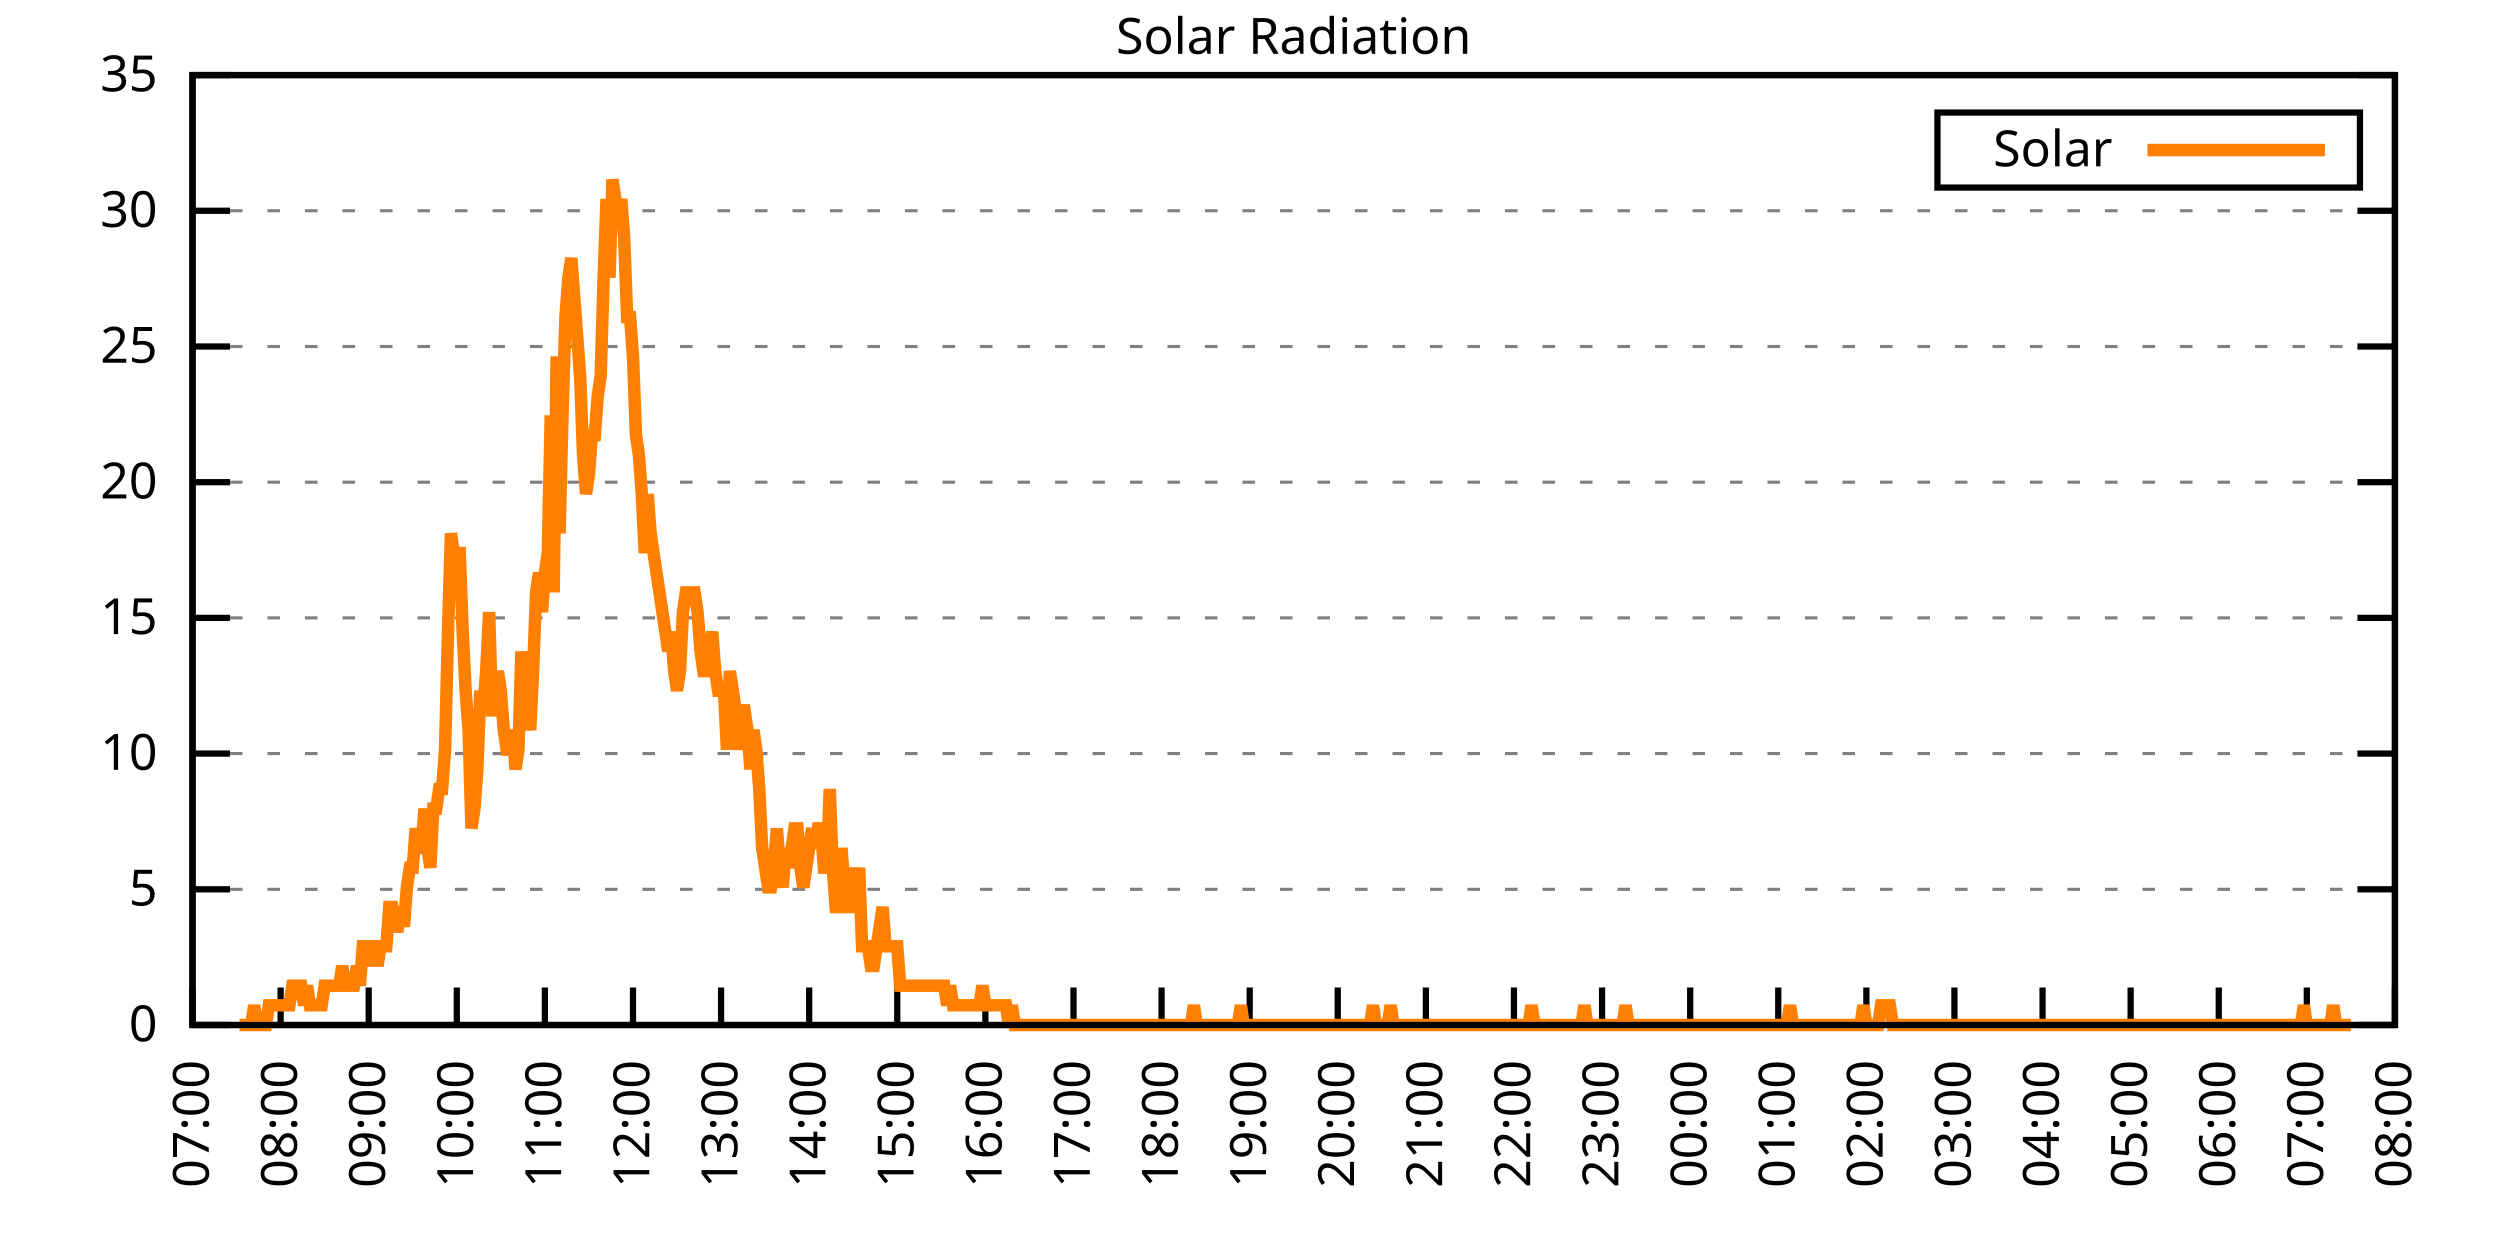
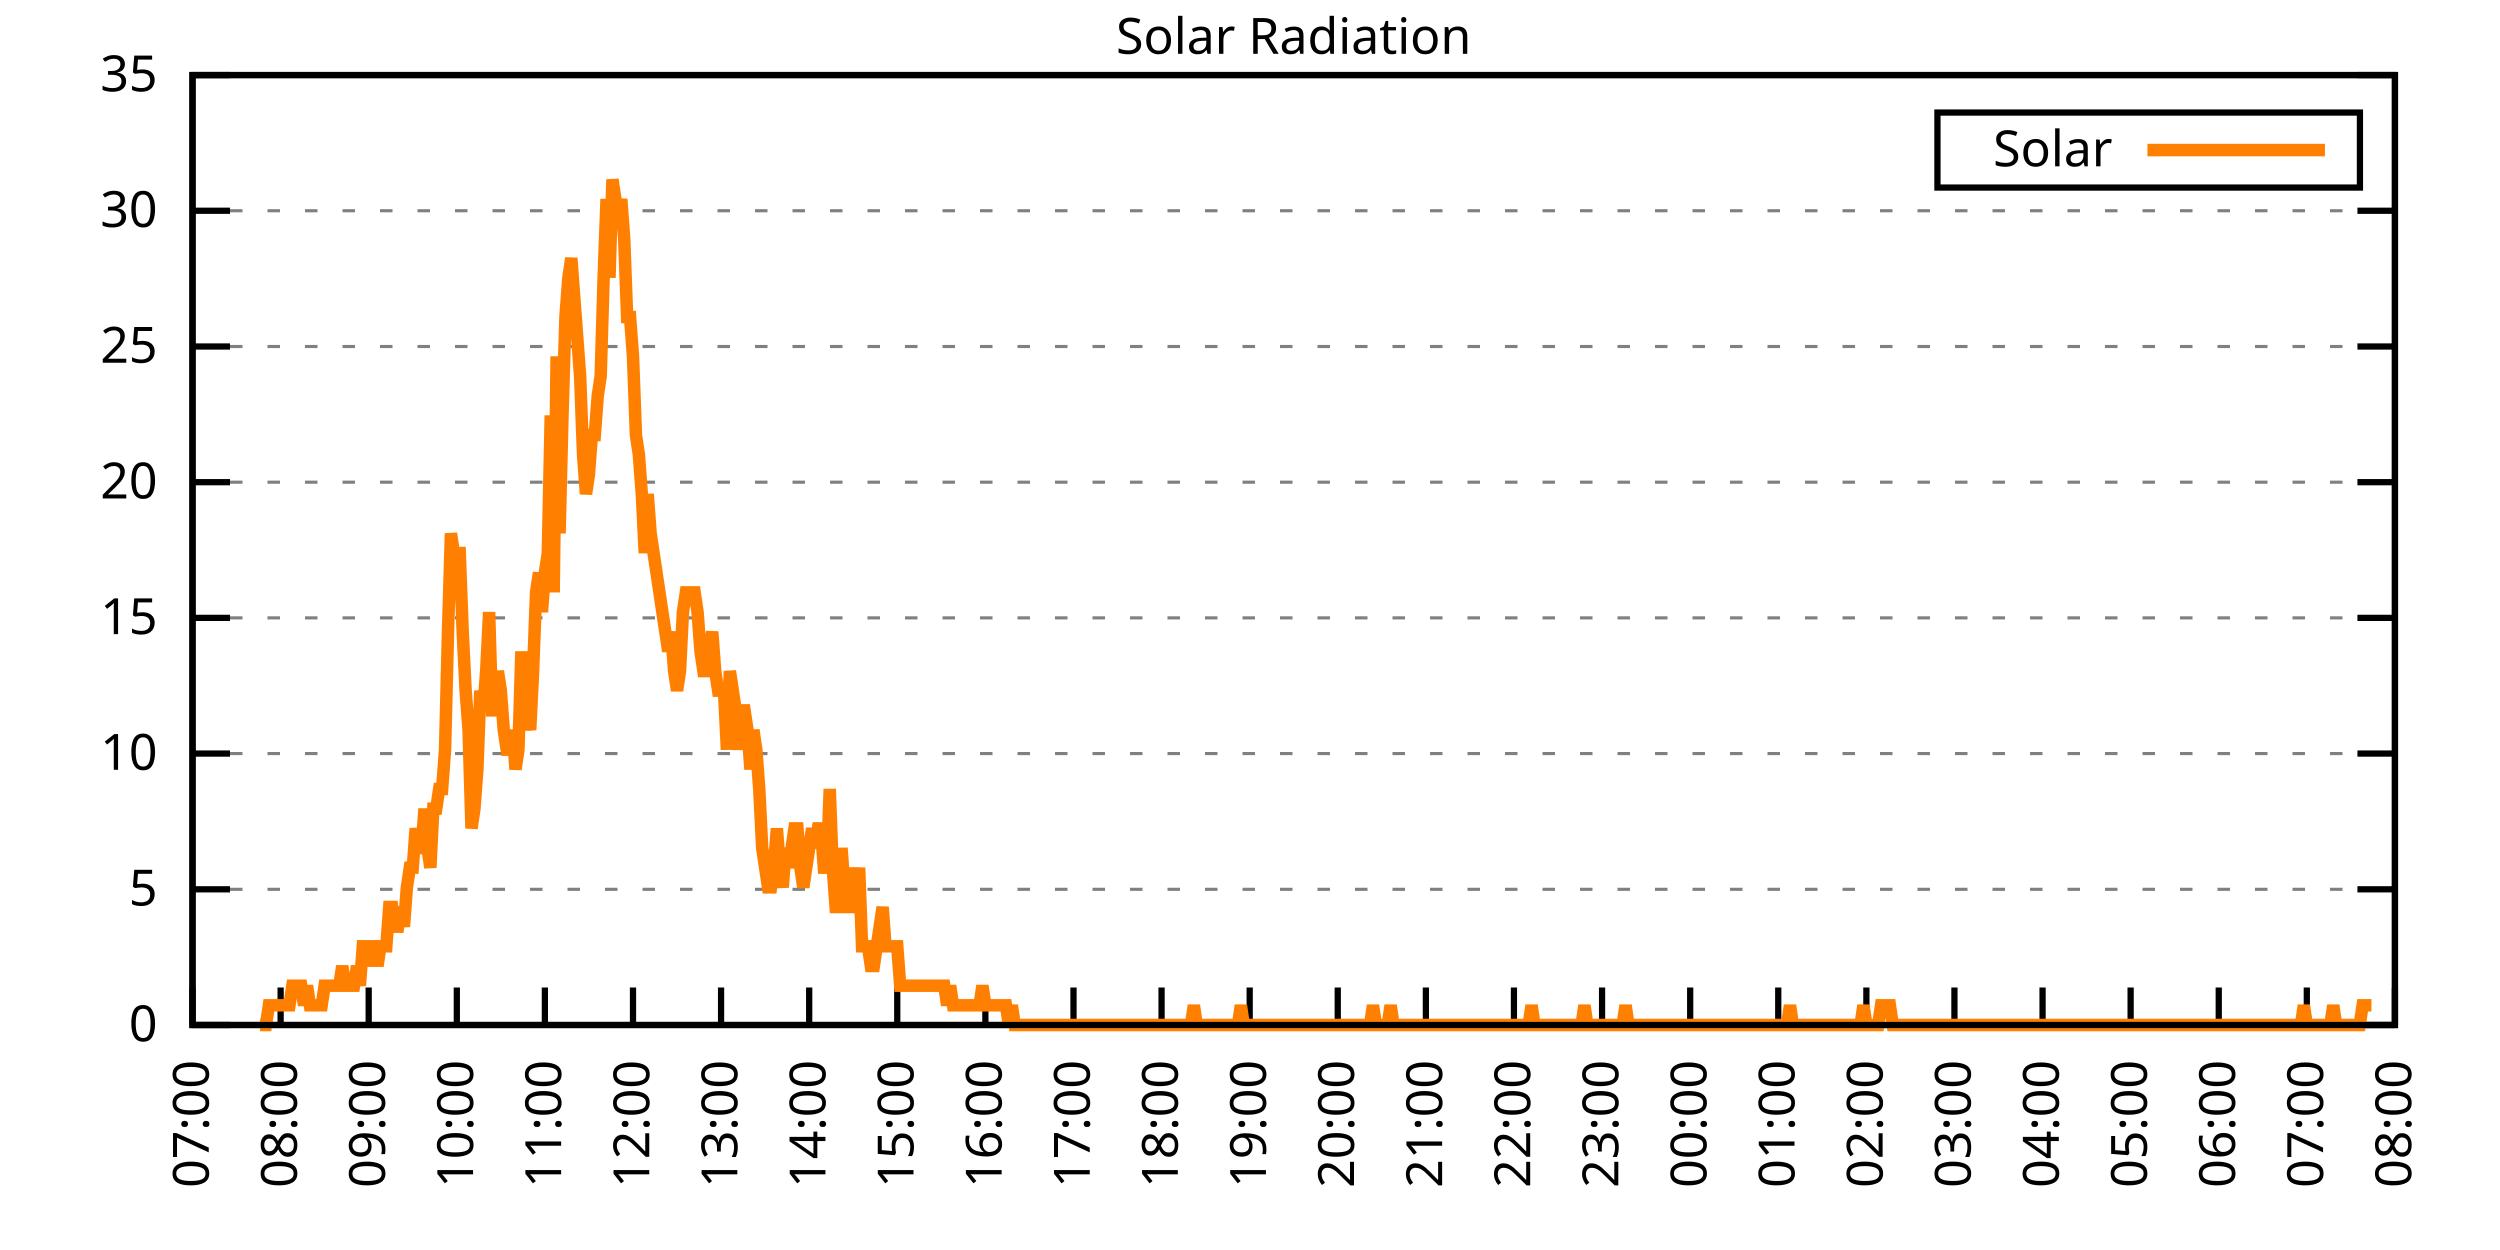
<svg xmlns="http://www.w3.org/2000/svg" xmlns:xlink="http://www.w3.org/1999/xlink" width="400" height="200" viewBox="0 0 400 200">
  <g id="gnuplot_canvas">
    <rect x="0" y="0" width="400" height="200" fill="none" />
    <defs>
      <circle id="gpDot" r="0.5" stroke-width="0.5" stroke="currentColor" />
      <path id="gpPt0" stroke-width="0.333" stroke="currentColor" d="M-1,0 h2 M0,-1 v2" />
      <path id="gpPt1" stroke-width="0.333" stroke="currentColor" d="M-1,-1 L1,1 M1,-1 L-1,1" />
      <path id="gpPt2" stroke-width="0.333" stroke="currentColor" d="M-1,0 L1,0 M0,-1 L0,1 M-1,-1 L1,1 M-1,1 L1,-1" />
      <rect id="gpPt3" stroke-width="0.333" stroke="currentColor" x="-1" y="-1" width="2" height="2" />
      <rect id="gpPt4" stroke-width="0.333" stroke="currentColor" fill="currentColor" x="-1" y="-1" width="2" height="2" />
      <circle id="gpPt5" stroke-width="0.333" stroke="currentColor" cx="0" cy="0" r="1" />
      <use xlink:href="#gpPt5" id="gpPt6" fill="currentColor" stroke="none" />
      <path id="gpPt7" stroke-width="0.333" stroke="currentColor" d="M0,-1.33 L-1.33,0.67 L1.33,0.67 z" />
      <use xlink:href="#gpPt7" id="gpPt8" fill="currentColor" stroke="none" />
      <use xlink:href="#gpPt7" id="gpPt9" stroke="currentColor" transform="rotate(180)" />
      <use xlink:href="#gpPt9" id="gpPt10" fill="currentColor" stroke="none" />
      <use xlink:href="#gpPt3" id="gpPt11" stroke="currentColor" transform="rotate(45)" />
      <use xlink:href="#gpPt11" id="gpPt12" fill="currentColor" stroke="none" />
      <path id="gpPt13" stroke-width="0.333" stroke="currentColor" d="M0,1.330 L1.265,0.411 L0.782,-1.067 L-0.782,-1.076 L-1.265,0.411 z" />
      <use xlink:href="#gpPt13" id="gpPt14" fill="currentColor" stroke="none" />
      <filter id="textbox" filterUnits="objectBoundingBox" x="0" y="0" height="1" width="1">
        <feFlood flood-color="white" flood-opacity="1" result="bgnd" />
        <feComposite in="SourceGraphic" in2="bgnd" operator="atop" />
      </filter>
      <filter id="greybox" filterUnits="objectBoundingBox" x="0" y="0" height="1" width="1">
        <feFlood flood-color="lightgrey" flood-opacity="1" result="grey" />
        <feComposite in="SourceGraphic" in2="grey" operator="atop" />
      </filter>
    </defs>
    <g fill="none" color="white" stroke="currentColor" stroke-width="1.00" stroke-linecap="butt" stroke-linejoin="miter">
</g>
    <g fill="none" color="black" stroke="currentColor" stroke-width="1.00" stroke-linecap="butt" stroke-linejoin="miter">
      <g stroke="none" shape-rendering="crispEdges">
        <polygon fill="rgb(255, 255, 255)" points="30.80,164.00 383.18,164.00 383.18,12.02 30.80,12.02 " />
      </g>
    </g>
    <g fill="none" color="black" stroke="currentColor" stroke-width="1.00" stroke-linecap="butt" stroke-linejoin="miter">
</g>
    <g fill="none" color="black" stroke="black" stroke-width="0.50" stroke-linecap="butt" stroke-linejoin="miter">
</g>
    <g fill="none" color="gray" stroke="currentColor" stroke-width="0.50" stroke-linecap="butt" stroke-linejoin="miter">
      <path stroke="gray" stroke-dasharray="2,4" class="gridline" d="M30.80,164.00 L383.19,164.00  " />
    </g>
    <g fill="none" color="gray" stroke="gray" stroke-width="1.00" stroke-linecap="butt" stroke-linejoin="miter">
</g>
    <g fill="none" color="black" stroke="currentColor" stroke-width="1.00" stroke-linecap="butt" stroke-linejoin="miter">
      <path stroke="black" d="M30.80,164.00 L36.80,164.00 M383.19,164.00 L377.19,164.00  " />
      <g transform="translate(25.20,166.60)" stroke="none" fill="black" font-family="Sans" font-size="8.00" text-anchor="end">
        <text>
          <tspan font-family="Sans"> 0</tspan>
        </text>
      </g>
    </g>
    <g fill="none" color="black" stroke="currentColor" stroke-width="1.00" stroke-linecap="butt" stroke-linejoin="miter">
</g>
    <g fill="none" color="black" stroke="black" stroke-width="0.50" stroke-linecap="butt" stroke-linejoin="miter">
</g>
    <g fill="none" color="gray" stroke="currentColor" stroke-width="0.50" stroke-linecap="butt" stroke-linejoin="miter">
      <path stroke="gray" stroke-dasharray="2,4" class="gridline" d="M30.80,142.29 L383.19,142.29  " />
    </g>
    <g fill="none" color="gray" stroke="gray" stroke-width="1.00" stroke-linecap="butt" stroke-linejoin="miter">
</g>
    <g fill="none" color="black" stroke="currentColor" stroke-width="1.00" stroke-linecap="butt" stroke-linejoin="miter">
      <path stroke="black" d="M30.80,142.29 L36.80,142.29 M383.19,142.29 L377.19,142.29  " />
      <g transform="translate(25.20,144.89)" stroke="none" fill="black" font-family="Sans" font-size="8.00" text-anchor="end">
        <text>
          <tspan font-family="Sans"> 5</tspan>
        </text>
      </g>
    </g>
    <g fill="none" color="black" stroke="currentColor" stroke-width="1.00" stroke-linecap="butt" stroke-linejoin="miter">
</g>
    <g fill="none" color="black" stroke="black" stroke-width="0.50" stroke-linecap="butt" stroke-linejoin="miter">
</g>
    <g fill="none" color="gray" stroke="currentColor" stroke-width="0.50" stroke-linecap="butt" stroke-linejoin="miter">
      <path stroke="gray" stroke-dasharray="2,4" class="gridline" d="M30.80,120.57 L383.19,120.57  " />
    </g>
    <g fill="none" color="gray" stroke="gray" stroke-width="1.00" stroke-linecap="butt" stroke-linejoin="miter">
</g>
    <g fill="none" color="black" stroke="currentColor" stroke-width="1.00" stroke-linecap="butt" stroke-linejoin="miter">
      <path stroke="black" d="M30.80,120.57 L36.80,120.57 M383.19,120.57 L377.19,120.57  " />
      <g transform="translate(25.20,123.17)" stroke="none" fill="black" font-family="Sans" font-size="8.00" text-anchor="end">
        <text>
          <tspan font-family="Sans"> 10</tspan>
        </text>
      </g>
    </g>
    <g fill="none" color="black" stroke="currentColor" stroke-width="1.00" stroke-linecap="butt" stroke-linejoin="miter">
</g>
    <g fill="none" color="black" stroke="black" stroke-width="0.50" stroke-linecap="butt" stroke-linejoin="miter">
</g>
    <g fill="none" color="gray" stroke="currentColor" stroke-width="0.50" stroke-linecap="butt" stroke-linejoin="miter">
      <path stroke="gray" stroke-dasharray="2,4" class="gridline" d="M30.80,98.86 L383.19,98.86  " />
    </g>
    <g fill="none" color="gray" stroke="gray" stroke-width="1.00" stroke-linecap="butt" stroke-linejoin="miter">
</g>
    <g fill="none" color="black" stroke="currentColor" stroke-width="1.00" stroke-linecap="butt" stroke-linejoin="miter">
      <path stroke="black" d="M30.80,98.86 L36.80,98.86 M383.19,98.86 L377.19,98.86  " />
      <g transform="translate(25.20,101.46)" stroke="none" fill="black" font-family="Sans" font-size="8.00" text-anchor="end">
        <text>
          <tspan font-family="Sans"> 15</tspan>
        </text>
      </g>
    </g>
    <g fill="none" color="black" stroke="currentColor" stroke-width="1.00" stroke-linecap="butt" stroke-linejoin="miter">
</g>
    <g fill="none" color="black" stroke="black" stroke-width="0.50" stroke-linecap="butt" stroke-linejoin="miter">
</g>
    <g fill="none" color="gray" stroke="currentColor" stroke-width="0.50" stroke-linecap="butt" stroke-linejoin="miter">
      <path stroke="gray" stroke-dasharray="2,4" class="gridline" d="M30.80,77.15 L383.19,77.15  " />
    </g>
    <g fill="none" color="gray" stroke="gray" stroke-width="1.00" stroke-linecap="butt" stroke-linejoin="miter">
</g>
    <g fill="none" color="black" stroke="currentColor" stroke-width="1.00" stroke-linecap="butt" stroke-linejoin="miter">
      <path stroke="black" d="M30.80,77.15 L36.80,77.15 M383.19,77.15 L377.19,77.15  " />
      <g transform="translate(25.20,79.75)" stroke="none" fill="black" font-family="Sans" font-size="8.00" text-anchor="end">
        <text>
          <tspan font-family="Sans"> 20</tspan>
        </text>
      </g>
    </g>
    <g fill="none" color="black" stroke="currentColor" stroke-width="1.00" stroke-linecap="butt" stroke-linejoin="miter">
</g>
    <g fill="none" color="black" stroke="black" stroke-width="0.50" stroke-linecap="butt" stroke-linejoin="miter">
</g>
    <g fill="none" color="gray" stroke="currentColor" stroke-width="0.50" stroke-linecap="butt" stroke-linejoin="miter">
      <path stroke="gray" stroke-dasharray="2,4" class="gridline" d="M30.80,55.44 L383.19,55.44  " />
    </g>
    <g fill="none" color="gray" stroke="gray" stroke-width="1.00" stroke-linecap="butt" stroke-linejoin="miter">
</g>
    <g fill="none" color="black" stroke="currentColor" stroke-width="1.00" stroke-linecap="butt" stroke-linejoin="miter">
      <path stroke="black" d="M30.80,55.44 L36.80,55.44 M383.19,55.44 L377.19,55.44  " />
      <g transform="translate(25.20,58.04)" stroke="none" fill="black" font-family="Sans" font-size="8.00" text-anchor="end">
        <text>
          <tspan font-family="Sans"> 25</tspan>
        </text>
      </g>
    </g>
    <g fill="none" color="black" stroke="currentColor" stroke-width="1.00" stroke-linecap="butt" stroke-linejoin="miter">
</g>
    <g fill="none" color="black" stroke="black" stroke-width="0.50" stroke-linecap="butt" stroke-linejoin="miter">
</g>
    <g fill="none" color="gray" stroke="currentColor" stroke-width="0.50" stroke-linecap="butt" stroke-linejoin="miter">
      <path stroke="gray" stroke-dasharray="2,4" class="gridline" d="M30.80,33.72 L383.19,33.72  " />
    </g>
    <g fill="none" color="gray" stroke="gray" stroke-width="1.00" stroke-linecap="butt" stroke-linejoin="miter">
</g>
    <g fill="none" color="black" stroke="currentColor" stroke-width="1.00" stroke-linecap="butt" stroke-linejoin="miter">
      <path stroke="black" d="M30.80,33.72 L36.80,33.72 M383.19,33.72 L377.19,33.72  " />
      <g transform="translate(25.20,36.32)" stroke="none" fill="black" font-family="Sans" font-size="8.00" text-anchor="end">
        <text>
          <tspan font-family="Sans"> 30</tspan>
        </text>
      </g>
    </g>
    <g fill="none" color="black" stroke="currentColor" stroke-width="1.00" stroke-linecap="butt" stroke-linejoin="miter">
</g>
    <g fill="none" color="black" stroke="black" stroke-width="0.50" stroke-linecap="butt" stroke-linejoin="miter">
</g>
    <g fill="none" color="gray" stroke="currentColor" stroke-width="0.50" stroke-linecap="butt" stroke-linejoin="miter">
      <path stroke="gray" stroke-dasharray="2,4" class="gridline" d="M30.80,12.01 L383.19,12.01  " />
    </g>
    <g fill="none" color="gray" stroke="gray" stroke-width="1.00" stroke-linecap="butt" stroke-linejoin="miter">
</g>
    <g fill="none" color="black" stroke="currentColor" stroke-width="1.00" stroke-linecap="butt" stroke-linejoin="miter">
      <path stroke="black" d="M30.80,12.01 L36.80,12.01 M383.19,12.01 L377.19,12.01  " />
      <g transform="translate(25.20,14.61)" stroke="none" fill="black" font-family="Sans" font-size="8.00" text-anchor="end">
        <text>
          <tspan font-family="Sans"> 35</tspan>
        </text>
      </g>
    </g>
    <g fill="none" color="black" stroke="currentColor" stroke-width="1.00" stroke-linecap="butt" stroke-linejoin="miter">
      <path stroke="black" d="M30.80,164.00 L30.80,158.00  " />
      <g transform="translate(33.40,169.60) rotate(270.00)" stroke="none" fill="black" font-family="Sans" font-size="8.00" text-anchor="end">
        <text>
          <tspan font-family="Sans">07:00</tspan>
        </text>
      </g>
    </g>
    <g fill="none" color="black" stroke="currentColor" stroke-width="1.00" stroke-linecap="butt" stroke-linejoin="miter">
      <path stroke="black" d="M44.90,164.00 L44.90,158.00  " />
      <g transform="translate(47.50,169.60) rotate(270.00)" stroke="none" fill="black" font-family="Sans" font-size="8.00" text-anchor="end">
        <text>
          <tspan font-family="Sans">08:00</tspan>
        </text>
      </g>
    </g>
    <g fill="none" color="black" stroke="currentColor" stroke-width="1.00" stroke-linecap="butt" stroke-linejoin="miter">
      <path stroke="black" d="M58.99,164.00 L58.99,158.00  " />
      <g transform="translate(61.59,169.60) rotate(270.00)" stroke="none" fill="black" font-family="Sans" font-size="8.00" text-anchor="end">
        <text>
          <tspan font-family="Sans">09:00</tspan>
        </text>
      </g>
    </g>
    <g fill="none" color="black" stroke="currentColor" stroke-width="1.00" stroke-linecap="butt" stroke-linejoin="miter">
      <path stroke="black" d="M73.09,164.00 L73.09,158.00  " />
      <g transform="translate(75.69,169.60) rotate(270.00)" stroke="none" fill="black" font-family="Sans" font-size="8.00" text-anchor="end">
        <text>
          <tspan font-family="Sans">10:00</tspan>
        </text>
      </g>
    </g>
    <g fill="none" color="black" stroke="currentColor" stroke-width="1.00" stroke-linecap="butt" stroke-linejoin="miter">
      <path stroke="black" d="M87.18,164.00 L87.18,158.00  " />
      <g transform="translate(89.78,169.60) rotate(270.00)" stroke="none" fill="black" font-family="Sans" font-size="8.00" text-anchor="end">
        <text>
          <tspan font-family="Sans">11:00</tspan>
        </text>
      </g>
    </g>
    <g fill="none" color="black" stroke="currentColor" stroke-width="1.00" stroke-linecap="butt" stroke-linejoin="miter">
      <path stroke="black" d="M101.28,164.00 L101.28,158.00  " />
      <g transform="translate(103.88,169.60) rotate(270.00)" stroke="none" fill="black" font-family="Sans" font-size="8.00" text-anchor="end">
        <text>
          <tspan font-family="Sans">12:00</tspan>
        </text>
      </g>
    </g>
    <g fill="none" color="black" stroke="currentColor" stroke-width="1.00" stroke-linecap="butt" stroke-linejoin="miter">
      <path stroke="black" d="M115.37,164.00 L115.37,158.00  " />
      <g transform="translate(117.97,169.60) rotate(270.00)" stroke="none" fill="black" font-family="Sans" font-size="8.00" text-anchor="end">
        <text>
          <tspan font-family="Sans">13:00</tspan>
        </text>
      </g>
    </g>
    <g fill="none" color="black" stroke="currentColor" stroke-width="1.00" stroke-linecap="butt" stroke-linejoin="miter">
      <path stroke="black" d="M129.47,164.00 L129.47,158.00  " />
      <g transform="translate(132.07,169.60) rotate(270.00)" stroke="none" fill="black" font-family="Sans" font-size="8.00" text-anchor="end">
        <text>
          <tspan font-family="Sans">14:00</tspan>
        </text>
      </g>
    </g>
    <g fill="none" color="black" stroke="currentColor" stroke-width="1.00" stroke-linecap="butt" stroke-linejoin="miter">
      <path stroke="black" d="M143.56,164.00 L143.56,158.00  " />
      <g transform="translate(146.16,169.60) rotate(270.00)" stroke="none" fill="black" font-family="Sans" font-size="8.00" text-anchor="end">
        <text>
          <tspan font-family="Sans">15:00</tspan>
        </text>
      </g>
    </g>
    <g fill="none" color="black" stroke="currentColor" stroke-width="1.00" stroke-linecap="butt" stroke-linejoin="miter">
      <path stroke="black" d="M157.66,164.00 L157.66,158.00  " />
      <g transform="translate(160.26,169.60) rotate(270.00)" stroke="none" fill="black" font-family="Sans" font-size="8.00" text-anchor="end">
        <text>
          <tspan font-family="Sans">16:00</tspan>
        </text>
      </g>
    </g>
    <g fill="none" color="black" stroke="currentColor" stroke-width="1.00" stroke-linecap="butt" stroke-linejoin="miter">
      <path stroke="black" d="M171.76,164.00 L171.76,158.00  " />
      <g transform="translate(174.36,169.60) rotate(270.00)" stroke="none" fill="black" font-family="Sans" font-size="8.00" text-anchor="end">
        <text>
          <tspan font-family="Sans">17:00</tspan>
        </text>
      </g>
    </g>
    <g fill="none" color="black" stroke="currentColor" stroke-width="1.00" stroke-linecap="butt" stroke-linejoin="miter">
      <path stroke="black" d="M185.85,164.00 L185.85,158.00  " />
      <g transform="translate(188.45,169.60) rotate(270.00)" stroke="none" fill="black" font-family="Sans" font-size="8.00" text-anchor="end">
        <text>
          <tspan font-family="Sans">18:00</tspan>
        </text>
      </g>
    </g>
    <g fill="none" color="black" stroke="currentColor" stroke-width="1.00" stroke-linecap="butt" stroke-linejoin="miter">
      <path stroke="black" d="M199.95,164.00 L199.95,158.00  " />
      <g transform="translate(202.55,169.60) rotate(270.00)" stroke="none" fill="black" font-family="Sans" font-size="8.00" text-anchor="end">
        <text>
          <tspan font-family="Sans">19:00</tspan>
        </text>
      </g>
    </g>
    <g fill="none" color="black" stroke="currentColor" stroke-width="1.00" stroke-linecap="butt" stroke-linejoin="miter">
      <path stroke="black" d="M214.04,164.00 L214.04,158.00  " />
      <g transform="translate(216.64,169.60) rotate(270.00)" stroke="none" fill="black" font-family="Sans" font-size="8.00" text-anchor="end">
        <text>
          <tspan font-family="Sans">20:00</tspan>
        </text>
      </g>
    </g>
    <g fill="none" color="black" stroke="currentColor" stroke-width="1.00" stroke-linecap="butt" stroke-linejoin="miter">
      <path stroke="black" d="M228.14,164.00 L228.14,158.00  " />
      <g transform="translate(230.74,169.60) rotate(270.00)" stroke="none" fill="black" font-family="Sans" font-size="8.00" text-anchor="end">
        <text>
          <tspan font-family="Sans">21:00</tspan>
        </text>
      </g>
    </g>
    <g fill="none" color="black" stroke="currentColor" stroke-width="1.00" stroke-linecap="butt" stroke-linejoin="miter">
      <path stroke="black" d="M242.23,164.00 L242.23,158.00  " />
      <g transform="translate(244.83,169.60) rotate(270.00)" stroke="none" fill="black" font-family="Sans" font-size="8.00" text-anchor="end">
        <text>
          <tspan font-family="Sans">22:00</tspan>
        </text>
      </g>
    </g>
    <g fill="none" color="black" stroke="currentColor" stroke-width="1.00" stroke-linecap="butt" stroke-linejoin="miter">
      <path stroke="black" d="M256.33,164.00 L256.33,158.00  " />
      <g transform="translate(258.93,169.60) rotate(270.00)" stroke="none" fill="black" font-family="Sans" font-size="8.00" text-anchor="end">
        <text>
          <tspan font-family="Sans">23:00</tspan>
        </text>
      </g>
    </g>
    <g fill="none" color="black" stroke="currentColor" stroke-width="1.00" stroke-linecap="butt" stroke-linejoin="miter">
      <path stroke="black" d="M270.43,164.00 L270.43,158.00  " />
      <g transform="translate(273.03,169.60) rotate(270.00)" stroke="none" fill="black" font-family="Sans" font-size="8.00" text-anchor="end">
        <text>
          <tspan font-family="Sans">00:00</tspan>
        </text>
      </g>
    </g>
    <g fill="none" color="black" stroke="currentColor" stroke-width="1.00" stroke-linecap="butt" stroke-linejoin="miter">
      <path stroke="black" d="M284.52,164.00 L284.52,158.00  " />
      <g transform="translate(287.12,169.60) rotate(270.00)" stroke="none" fill="black" font-family="Sans" font-size="8.00" text-anchor="end">
        <text>
          <tspan font-family="Sans">01:00</tspan>
        </text>
      </g>
    </g>
    <g fill="none" color="black" stroke="currentColor" stroke-width="1.00" stroke-linecap="butt" stroke-linejoin="miter">
      <path stroke="black" d="M298.62,164.00 L298.62,158.00  " />
      <g transform="translate(301.22,169.60) rotate(270.00)" stroke="none" fill="black" font-family="Sans" font-size="8.00" text-anchor="end">
        <text>
          <tspan font-family="Sans">02:00</tspan>
        </text>
      </g>
    </g>
    <g fill="none" color="black" stroke="currentColor" stroke-width="1.00" stroke-linecap="butt" stroke-linejoin="miter">
      <path stroke="black" d="M312.71,164.00 L312.71,158.00  " />
      <g transform="translate(315.31,169.60) rotate(270.00)" stroke="none" fill="black" font-family="Sans" font-size="8.00" text-anchor="end">
        <text>
          <tspan font-family="Sans">03:00</tspan>
        </text>
      </g>
    </g>
    <g fill="none" color="black" stroke="currentColor" stroke-width="1.00" stroke-linecap="butt" stroke-linejoin="miter">
      <path stroke="black" d="M326.81,164.00 L326.81,158.00  " />
      <g transform="translate(329.41,169.60) rotate(270.00)" stroke="none" fill="black" font-family="Sans" font-size="8.00" text-anchor="end">
        <text>
          <tspan font-family="Sans">04:00</tspan>
        </text>
      </g>
    </g>
    <g fill="none" color="black" stroke="currentColor" stroke-width="1.00" stroke-linecap="butt" stroke-linejoin="miter">
      <path stroke="black" d="M340.90,164.00 L340.90,158.00  " />
      <g transform="translate(343.50,169.60) rotate(270.00)" stroke="none" fill="black" font-family="Sans" font-size="8.00" text-anchor="end">
        <text>
          <tspan font-family="Sans">05:00</tspan>
        </text>
      </g>
    </g>
    <g fill="none" color="black" stroke="currentColor" stroke-width="1.00" stroke-linecap="butt" stroke-linejoin="miter">
      <path stroke="black" d="M355.00,164.00 L355.00,158.00  " />
      <g transform="translate(357.60,169.60) rotate(270.00)" stroke="none" fill="black" font-family="Sans" font-size="8.00" text-anchor="end">
        <text>
          <tspan font-family="Sans">06:00</tspan>
        </text>
      </g>
    </g>
    <g fill="none" color="black" stroke="currentColor" stroke-width="1.00" stroke-linecap="butt" stroke-linejoin="miter">
      <path stroke="black" d="M369.09,164.00 L369.09,158.00  " />
      <g transform="translate(371.69,169.60) rotate(270.00)" stroke="none" fill="black" font-family="Sans" font-size="8.00" text-anchor="end">
        <text>
          <tspan font-family="Sans">07:00</tspan>
        </text>
      </g>
    </g>
    <g fill="none" color="black" stroke="currentColor" stroke-width="1.00" stroke-linecap="butt" stroke-linejoin="miter">
      <path stroke="black" d="M383.19,164.00 L383.19,158.00  " />
      <g transform="translate(385.79,169.60) rotate(270.00)" stroke="none" fill="black" font-family="Sans" font-size="8.00" text-anchor="end">
        <text>
          <tspan font-family="Sans">08:00</tspan>
        </text>
      </g>
    </g>
    <g fill="none" color="black" stroke="currentColor" stroke-width="1.00" stroke-linecap="butt" stroke-linejoin="miter">
</g>
    <g fill="none" color="black" stroke="currentColor" stroke-width="1.00" stroke-linecap="butt" stroke-linejoin="miter">
      <path stroke="black" d="M30.80,12.01 L30.80,164.00 L383.19,164.00 L383.19,12.01 L30.80,12.01 Z  " />
    </g>
    <g fill="none" color="black" stroke="currentColor" stroke-width="1.00" stroke-linecap="butt" stroke-linejoin="miter">
</g>
    <g fill="none" color="black" stroke="currentColor" stroke-width="1.00" stroke-linecap="butt" stroke-linejoin="miter">
      <path stroke="black" d="M309.99,30.01 L309.99,18.01 L377.59,18.01 L377.59,30.01 L309.99,30.01 Z  " />
    </g>
    <g id="Solar_Radiation_plot_1">
      <g fill="none" color="white" stroke="black" stroke-width="2.00" stroke-linecap="butt" stroke-linejoin="miter">
</g>
      <g fill="none" color="black" stroke="currentColor" stroke-width="2.00" stroke-linecap="butt" stroke-linejoin="miter">
        <g transform="translate(337.99,26.61)" stroke="none" fill="black" font-family="Sans" font-size="8.00" text-anchor="end">
          <text>
            <tspan font-family="Sans">Solar</tspan>
          </text>
        </g>
      </g>
      <g fill="none" color="black" stroke="currentColor" stroke-width="2.00" stroke-linecap="butt" stroke-linejoin="miter">
-         <path stroke="rgb(255, 127,   0)" d="M343.59,24.01 L371.99,24.01 M38.32,164.00 L38.79,164.00 L39.26,164.00 L39.73,164.00 L40.20,164.00 L40.67,160.85   L41.14,164.00 L41.61,164.00 L42.08,164.00 L42.55,164.00 L43.02,160.85 L43.49,160.85 L43.96,160.85 L44.43,160.85   L44.90,160.85 L45.37,160.85 L45.84,160.85 L46.31,160.85 L46.78,157.71 L47.24,157.71 L47.71,157.71 L48.18,157.71   L48.65,160.85 L49.12,157.71 L49.59,160.85 L50.06,160.85 L50.53,160.85 L51.00,160.85 L51.47,160.85 L51.94,157.71   L52.41,157.71 L52.88,157.71 L53.35,157.71 L53.82,157.71 L54.29,157.71 L54.76,154.56 L55.23,157.71 L55.70,157.71   L56.17,157.71 L56.64,157.71 L57.11,154.56 L57.58,157.71 L58.05,151.41 L58.52,151.41 L58.99,154.56 L59.46,151.41   L59.93,151.41 L60.40,154.56 L60.87,151.41 L61.34,151.41 L61.81,151.41 L62.28,145.12 L62.75,145.12 L63.22,148.27   L63.69,148.27 L64.16,145.12 L64.63,148.27 L65.10,141.98 L65.57,138.83 L66.04,138.83 L66.51,132.54 L66.98,135.68   L67.45,135.68 L67.92,129.39 L68.39,135.68 L68.86,138.83 L69.33,129.39 L69.80,129.39 L70.27,126.24 L70.74,126.24   L71.21,119.95 L71.68,101.07 L72.15,85.34 L72.62,88.49 L73.09,88.49 L73.56,88.49 L74.03,101.07 L74.50,110.51   L74.97,116.80 L75.44,132.54 L75.91,129.39 L76.38,123.10 L76.85,110.51 L77.32,113.66 L77.79,107.37 L78.26,97.93   L78.73,113.66 L79.19,113.66 L79.66,107.37 L80.13,110.51 L80.60,116.80 L81.07,119.95 L81.54,119.95 L82.01,116.80   L82.48,123.10 L82.95,119.95 L83.42,104.22 L83.89,116.80 L84.36,113.66 L84.83,116.80 L85.30,107.37 L85.77,94.78   L86.24,91.63 L86.71,97.93 L87.18,91.63 L87.65,88.49 L88.12,66.46 L88.59,94.78 L89.06,57.02 L89.53,85.34   L90.00,66.46 L90.47,50.73 L90.94,44.44 L91.41,41.29 L91.88,47.58 L92.35,53.88 L92.82,60.17 L93.29,72.76   L93.76,79.05 L94.23,75.90 L94.70,69.61 L95.17,69.61 L95.64,63.32 L96.11,60.17 L96.58,44.44 L97.05,31.85   L97.52,44.44 L97.99,28.71 L98.46,31.85 L98.93,35.00 L99.40,31.85 L99.87,38.15 L100.34,50.73 L100.81,50.73   L101.28,57.02 L101.75,69.61 L102.22,72.76 L102.69,79.05 L103.16,88.49 L103.63,79.05 L104.10,85.34 L104.57,88.49   L105.04,91.63 L105.51,94.78 L105.98,97.93 L106.45,101.07 L106.92,104.22 L107.39,101.07 L107.86,107.37 L108.33,110.51   L108.80,107.37 L109.27,97.93 L109.74,94.78 L110.21,94.78 L110.68,94.78 L111.14,94.78 L111.61,97.93 L112.08,104.22   L112.55,107.37 L113.02,107.37 L113.49,104.22 L113.96,101.07 L114.43,107.37 L114.90,110.51 L115.37,110.51 L115.84,110.51   L116.31,119.95 L116.78,107.37 L117.25,110.51 L117.72,113.66 L118.19,119.95 L118.66,113.66 L119.13,113.66 L119.60,116.80   L120.07,123.10 L120.54,116.80 L121.01,119.95 L121.48,126.24 L121.95,135.68 L122.42,138.83 L122.89,141.98 L123.36,141.98   L123.83,138.83 L124.30,132.54 L124.77,138.83 L125.24,141.98 L125.71,135.68 L126.18,138.83 L126.65,135.68 L127.12,132.54   L127.59,132.54 L128.06,138.83 L128.53,141.98 L129.00,138.83 L129.47,135.68 L129.94,132.54 L130.41,135.68 L130.88,132.54   L131.35,132.54 L131.82,138.83 L132.29,138.83 L132.76,126.24 L133.23,138.83 L133.70,145.12 L134.17,145.12 L134.64,135.68   L135.11,141.98 L135.58,145.12 L136.05,145.12 L136.52,138.83 L136.99,145.12 L137.46,138.83 L137.93,151.41 L138.40,151.41   L138.87,151.41 L139.34,154.56 L139.81,154.56 L140.28,151.41 L140.75,148.27 L141.22,145.12 L141.69,151.41 L142.16,151.41   L142.63,151.41 L143.09,151.41 L143.56,151.41 L144.03,157.71 L144.50,157.71 L144.97,157.71 L145.44,157.71 L145.91,157.71   L146.38,157.71 L146.85,157.71 L147.32,157.71 L147.79,157.71 L148.26,157.71 L148.73,157.71 L149.20,157.71 L149.67,157.71   L150.14,157.71 L150.61,157.71 L151.08,157.71 L151.55,160.85 L152.02,157.71 L152.49,160.85 L152.96,160.85 L153.43,160.85   L153.90,160.85 L154.37,160.85 L154.84,160.85 L155.31,160.85 L155.78,160.85 L156.25,160.85 L156.72,160.85 L157.19,157.71   L157.66,160.85 L158.13,160.85 L158.60,160.85 L159.07,160.85 L159.54,160.85 L160.01,160.85 L160.48,160.85 L160.95,160.85   L161.42,164.00 L161.89,160.85 L162.36,164.00 L162.83,164.00 L163.30,164.00 L163.77,164.00 L164.24,164.00 L164.71,164.00   L165.18,164.00 L165.65,164.00 L166.12,164.00 L166.59,164.00 L167.06,164.00 L167.53,164.00 L168.00,164.00 L168.47,164.00   L168.94,164.00 L169.41,164.00 L169.88,164.00 L170.35,164.00 L170.82,164.00 L171.29,164.00 L171.76,164.00 L172.23,164.00   L172.70,164.00 L173.17,164.00 L173.64,164.00 L174.11,164.00 L174.58,164.00 L175.04,164.00 L175.51,164.00 L175.98,164.00   L176.45,164.00 L176.92,164.00 L177.39,164.00 L177.86,164.00 L178.33,164.00 L178.80,164.00 L179.27,164.00 L179.74,164.00   L180.21,164.00 L180.68,164.00 L181.15,164.00 L181.62,164.00 L182.09,164.00 L182.56,164.00 L183.03,164.00 L183.50,164.00   L183.97,164.00 L184.44,164.00 L184.91,164.00 L185.38,164.00 L185.85,164.00 L186.32,164.00 L186.79,164.00 L187.26,164.00   L187.73,164.00 L188.20,164.00 L188.67,164.00 L189.14,164.00 L189.61,164.00 L190.08,164.00 L190.55,164.00 L191.02,160.85   L191.49,164.00 L191.96,164.00 L192.43,164.00 L192.90,164.00 L193.37,164.00 L193.84,164.00 L194.31,164.00 L194.78,164.00   L195.25,164.00 L195.72,164.00 L196.19,164.00 L196.66,164.00 L197.13,164.00 L197.60,164.00 L198.07,164.00 L198.54,160.85   L199.01,164.00 L199.48,164.00 L199.95,164.00 L200.42,164.00 L200.89,164.00 L201.36,164.00 L201.83,164.00 L202.30,164.00   L202.77,164.00 L203.24,164.00 L203.71,164.00 L204.18,164.00 L204.65,164.00 L205.12,164.00 L205.59,164.00 L206.06,164.00   L206.53,164.00 L207.00,164.00 L207.46,164.00 L207.93,164.00 L208.40,164.00 L208.87,164.00 L209.34,164.00 L209.81,164.00   L210.28,164.00 L210.75,164.00 L211.22,164.00 L211.69,164.00 L212.16,164.00 L212.63,164.00 L213.10,164.00 L213.57,164.00   L214.04,164.00 L214.51,164.00 L214.98,164.00 L215.45,164.00 L215.92,164.00 L216.39,164.00 L216.86,164.00 L217.33,164.00   L217.80,164.00 L218.27,164.00 L218.74,164.00 L219.21,164.00 L219.68,160.85 L220.15,164.00 L220.62,164.00 L221.09,164.00   L221.56,164.00 L222.03,164.00 L222.50,160.85 L222.97,164.00 L223.44,164.00 L223.91,164.00 L224.38,164.00 L224.85,164.00   L225.32,164.00 L225.79,164.00 L226.26,164.00 L226.73,164.00 L227.20,164.00 L227.67,164.00 L228.14,164.00 L228.61,164.00   L229.08,164.00 L229.55,164.00 L230.02,164.00 L230.49,164.00 L230.96,164.00 L231.43,164.00 L231.90,164.00 L232.37,164.00   L232.84,164.00 L233.31,164.00 L233.78,164.00 L234.25,164.00 L234.72,164.00 L235.19,164.00 L235.66,164.00 L236.13,164.00   L236.60,164.00 L237.07,164.00 L237.54,164.00 L238.01,164.00 L238.48,164.00 L238.95,164.00 L239.41,164.00 L239.88,164.00   L240.35,164.00 L240.82,164.00 L241.29,164.00 L241.76,164.00 L242.23,164.00 L242.70,164.00 L243.17,164.00 L243.64,164.00   L244.11,164.00 L244.58,164.00 L245.05,160.85 L245.52,164.00 L245.99,164.00 L246.46,164.00 L246.93,164.00 L247.40,164.00   L247.87,164.00 L248.34,164.00 L248.81,164.00 L249.28,164.00 L249.75,164.00 L250.22,164.00 L250.69,164.00 L251.16,164.00   L251.63,164.00 L252.10,164.00 L252.57,164.00 L253.04,164.00 L253.51,160.85 L253.98,164.00 L254.45,164.00 L254.92,164.00   L255.39,164.00 L255.86,164.00 L256.33,164.00 L256.80,164.00 L257.27,164.00 L257.74,164.00 L258.21,164.00 L258.68,164.00   L259.15,164.00 L259.62,164.00 L260.09,160.85 L260.56,164.00 L261.03,164.00 L261.50,164.00 L261.97,164.00 L262.44,164.00   L262.91,164.00 L263.38,164.00 L263.85,164.00 L264.32,164.00 L264.79,164.00 L265.26,164.00 L265.73,164.00 L266.20,164.00   L266.67,164.00 L267.14,164.00 L267.61,164.00 L268.08,164.00 L268.55,164.00 L269.02,164.00 L269.49,164.00 L269.96,164.00   L270.43,164.00 L270.90,164.00 L271.36,164.00 L271.83,164.00 L272.30,164.00 L272.77,164.00 L273.24,164.00 L273.71,164.00   L274.18,164.00 L274.65,164.00 L275.12,164.00 L275.59,164.00 L276.06,164.00 L276.53,164.00 L277.00,164.00 L277.47,164.00   L277.94,164.00 L278.41,164.00 L278.88,164.00 L279.35,164.00 L279.82,164.00 L280.29,164.00 L280.76,164.00 L281.23,164.00   L281.70,164.00 L282.17,164.00 L282.64,164.00 L283.11,164.00 L283.58,164.00 L284.05,164.00 L284.52,164.00 L284.99,164.00   L285.46,164.00 L285.93,164.00 L286.40,160.85 L286.87,164.00 L287.34,164.00 L287.81,164.00 L288.28,164.00 L288.75,164.00   L289.22,164.00 L289.69,164.00 L290.16,164.00 L290.63,164.00 L291.10,164.00 L291.57,164.00 L292.04,164.00 L292.51,164.00   L292.98,164.00 L293.45,164.00 L293.92,164.00 L294.39,164.00 L294.86,164.00 L295.33,164.00 L295.80,164.00 L296.27,164.00   L296.74,164.00 L297.21,164.00 L297.68,164.00 L298.15,160.85 L298.62,164.00 L299.09,164.00 L299.56,164.00 L300.03,164.00   L300.50,164.00 L300.97,160.85 L301.44,160.85 L301.91,160.85 L302.38,160.85 L302.85,164.00 L303.31,164.00 L303.78,164.00   L304.25,164.00 L304.72,164.00 L305.19,164.00 L305.66,164.00 L306.13,164.00 L306.60,164.00 L307.07,164.00 L307.54,164.00   L308.01,164.00 L308.48,164.00 L308.95,164.00 L309.42,164.00 L309.89,164.00 L310.36,164.00 L310.83,164.00 L311.30,164.00   L311.77,164.00 L312.24,164.00 L312.71,164.00 L313.18,164.00 L313.65,164.00 L314.12,164.00 L314.59,164.00 L315.06,164.00   L315.53,164.00 L316.00,164.00 L316.47,164.00 L316.94,164.00 L317.41,164.00 L317.88,164.00 L318.35,164.00 L318.82,164.00   L319.29,164.00 L319.76,164.00 L320.23,164.00 L320.70,164.00 L321.17,164.00 L321.64,164.00 L322.11,164.00 L322.58,164.00   L323.05,164.00 L323.52,164.00 L323.99,164.00 L324.46,164.00 L324.93,164.00 L325.40,164.00 L325.87,164.00 L326.34,164.00   L326.81,164.00 L327.28,164.00 L327.75,164.00 L328.22,164.00 L328.69,164.00 L329.16,164.00 L329.63,164.00 L330.10,164.00   L330.57,164.00 L331.04,164.00 L331.51,164.00 L331.98,164.00 L332.45,164.00 L332.92,164.00 L333.39,164.00 L333.86,164.00   L334.33,164.00 L334.80,164.00 L335.26,164.00 L335.73,164.00 L336.20,164.00 L336.67,164.00 L337.14,164.00 L337.61,164.00   L338.08,164.00 L338.55,164.00 L339.02,164.00 L339.49,164.00 L339.96,164.00 L340.43,164.00 L340.90,164.00 L341.37,164.00   L341.84,164.00 L342.31,164.00 L342.78,164.00 L343.25,164.00 L343.72,164.00 L344.19,164.00 L344.66,164.00 L345.13,164.00   L345.60,164.00 L346.07,164.00 L346.54,164.00 L347.01,164.00 L347.48,164.00 L347.95,164.00 L348.42,164.00 L348.89,164.00   L349.36,164.00 L349.83,164.00 L350.30,164.00 L350.77,164.00 L351.24,164.00 L351.71,164.00 L352.18,164.00 L352.65,164.00   L353.12,164.00 L353.59,164.00 L354.06,164.00 L354.53,164.00 L355.00,164.00 L355.47,164.00 L355.94,164.00 L356.41,164.00   L356.88,164.00 L357.35,164.00 L357.82,164.00 L358.29,164.00 L358.76,164.00 L359.23,164.00 L359.70,164.00 L360.17,164.00   L360.64,164.00 L361.11,164.00 L361.58,164.00 L362.05,164.00 L362.52,164.00 L362.99,164.00 L363.46,164.00 L363.93,164.00   L364.40,164.00 L364.87,164.00 L365.34,164.00 L365.81,164.00 L366.28,164.00 L366.75,164.00 L367.21,164.00 L367.68,164.00   L368.15,164.00 L368.62,160.85 L369.09,164.00 L369.56,164.00 L370.03,164.00 L370.50,164.00 L370.97,164.00 L371.44,164.00   L371.91,164.00 L372.38,164.00 L372.85,164.00 L373.32,160.85 L373.79,164.00 L374.26,164.00 L374.73,164.00 L375.20,164.00   L375.67,164.00 L376.14,164.00  " />
+         <path stroke="rgb(255, 127,   0)" d="M343.59,24.01 L371.99,24.01 M41.61,164.00 L42.08,164.00 L42.55,164.00 L43.02,160.85 L43.49,160.85 L43.96,160.85   L44.43,160.85 L44.90,160.85 L45.37,160.85 L45.84,160.85 L46.31,160.85 L46.78,157.71 L47.24,157.71 L47.71,157.71   L48.18,157.71 L48.65,160.85 L49.12,157.71 L49.59,160.85 L50.06,160.85 L50.53,160.85 L51.00,160.85 L51.47,160.85   L51.94,157.71 L52.41,157.71 L52.88,157.71 L53.35,157.71 L53.82,157.71 L54.29,157.71 L54.76,154.56 L55.23,157.71   L55.70,157.71 L56.17,157.71 L56.64,157.71 L57.11,154.56 L57.58,157.71 L58.05,151.41 L58.52,151.41 L58.99,154.56   L59.46,151.41 L59.93,151.41 L60.40,154.56 L60.87,151.41 L61.34,151.41 L61.81,151.41 L62.28,145.12 L62.75,145.12   L63.22,148.27 L63.69,148.27 L64.16,145.12 L64.63,148.27 L65.10,141.98 L65.57,138.83 L66.04,138.83 L66.51,132.54   L66.98,135.68 L67.45,135.68 L67.92,129.39 L68.39,135.68 L68.86,138.83 L69.33,129.39 L69.80,129.39 L70.27,126.24   L70.74,126.24 L71.21,119.95 L71.68,101.07 L72.15,85.34 L72.62,88.49 L73.09,88.49 L73.56,88.49 L74.03,101.07   L74.50,110.51 L74.97,116.80 L75.44,132.54 L75.91,129.39 L76.38,123.10 L76.85,110.51 L77.32,113.66 L77.79,107.37   L78.26,97.93 L78.73,113.66 L79.19,113.66 L79.66,107.37 L80.13,110.51 L80.60,116.80 L81.07,119.95 L81.54,119.95   L82.01,116.80 L82.48,123.10 L82.95,119.95 L83.42,104.22 L83.89,116.80 L84.36,113.66 L84.83,116.80 L85.30,107.37   L85.77,94.78 L86.24,91.63 L86.71,97.93 L87.18,91.63 L87.65,88.49 L88.12,66.46 L88.59,94.78 L89.06,57.02   L89.53,85.34 L90.00,66.46 L90.47,50.73 L90.94,44.44 L91.41,41.29 L91.88,47.58 L92.35,53.88 L92.82,60.17   L93.29,72.76 L93.76,79.05 L94.23,75.90 L94.70,69.61 L95.17,69.61 L95.64,63.32 L96.11,60.17 L96.58,44.44   L97.05,31.85 L97.52,44.44 L97.99,28.71 L98.46,31.85 L98.93,35.00 L99.40,31.85 L99.87,38.15 L100.34,50.73   L100.81,50.73 L101.28,57.02 L101.75,69.61 L102.22,72.76 L102.69,79.05 L103.16,88.49 L103.63,79.05 L104.10,85.34   L104.57,88.49 L105.04,91.63 L105.51,94.78 L105.98,97.93 L106.45,101.07 L106.92,104.22 L107.39,101.07 L107.86,107.37   L108.33,110.51 L108.80,107.37 L109.27,97.93 L109.74,94.78 L110.21,94.78 L110.68,94.78 L111.14,94.78 L111.61,97.93   L112.08,104.22 L112.55,107.37 L113.02,107.37 L113.49,104.22 L113.96,101.07 L114.43,107.37 L114.90,110.51 L115.37,110.51   L115.84,110.51 L116.31,119.95 L116.78,107.37 L117.25,110.51 L117.72,113.66 L118.19,119.95 L118.66,113.66 L119.13,113.66   L119.60,116.80 L120.07,123.10 L120.54,116.80 L121.01,119.95 L121.48,126.24 L121.95,135.68 L122.42,138.83 L122.89,141.98   L123.36,141.98 L123.83,138.83 L124.30,132.54 L124.77,138.83 L125.24,141.98 L125.71,135.68 L126.18,138.83 L126.65,135.68   L127.12,132.54 L127.59,132.54 L128.06,138.83 L128.53,141.98 L129.00,138.83 L129.47,135.68 L129.94,132.54 L130.41,135.68   L130.88,132.54 L131.35,132.54 L131.82,138.83 L132.29,138.83 L132.76,126.24 L133.23,138.83 L133.70,145.12 L134.17,145.12   L134.64,135.68 L135.11,141.98 L135.58,145.12 L136.05,145.12 L136.52,138.83 L136.99,145.12 L137.46,138.83 L137.93,151.41   L138.40,151.41 L138.87,151.41 L139.34,154.56 L139.81,154.56 L140.28,151.41 L140.75,148.27 L141.22,145.12 L141.69,151.41   L142.16,151.41 L142.63,151.41 L143.09,151.41 L143.56,151.41 L144.03,157.71 L144.50,157.71 L144.97,157.71 L145.44,157.71   L145.91,157.71 L146.38,157.71 L146.85,157.71 L147.32,157.71 L147.79,157.71 L148.26,157.71 L148.73,157.71 L149.20,157.71   L149.67,157.71 L150.14,157.71 L150.61,157.71 L151.08,157.71 L151.55,160.85 L152.02,157.71 L152.49,160.85 L152.96,160.85   L153.43,160.85 L153.90,160.85 L154.37,160.85 L154.84,160.85 L155.31,160.85 L155.78,160.85 L156.25,160.85 L156.72,160.85   L157.19,157.71 L157.66,160.85 L158.13,160.85 L158.60,160.85 L159.07,160.85 L159.54,160.85 L160.01,160.85 L160.48,160.85   L160.95,160.85 L161.42,164.00 L161.89,160.85 L162.36,164.00 L162.83,164.00 L163.30,164.00 L163.77,164.00 L164.24,164.00   L164.71,164.00 L165.18,164.00 L165.65,164.00 L166.12,164.00 L166.59,164.00 L167.06,164.00 L167.53,164.00 L168.00,164.00   L168.47,164.00 L168.94,164.00 L169.41,164.00 L169.88,164.00 L170.35,164.00 L170.82,164.00 L171.29,164.00 L171.76,164.00   L172.23,164.00 L172.70,164.00 L173.17,164.00 L173.64,164.00 L174.11,164.00 L174.58,164.00 L175.04,164.00 L175.51,164.00   L175.98,164.00 L176.45,164.00 L176.92,164.00 L177.39,164.00 L177.86,164.00 L178.33,164.00 L178.80,164.00 L179.27,164.00   L179.74,164.00 L180.21,164.00 L180.68,164.00 L181.15,164.00 L181.62,164.00 L182.09,164.00 L182.56,164.00 L183.03,164.00   L183.50,164.00 L183.97,164.00 L184.44,164.00 L184.91,164.00 L185.38,164.00 L185.85,164.00 L186.32,164.00 L186.79,164.00   L187.26,164.00 L187.73,164.00 L188.20,164.00 L188.67,164.00 L189.14,164.00 L189.61,164.00 L190.08,164.00 L190.55,164.00   L191.02,160.85 L191.49,164.00 L191.96,164.00 L192.43,164.00 L192.90,164.00 L193.37,164.00 L193.84,164.00 L194.31,164.00   L194.78,164.00 L195.25,164.00 L195.72,164.00 L196.19,164.00 L196.66,164.00 L197.13,164.00 L197.60,164.00 L198.07,164.00   L198.54,160.85 L199.01,164.00 L199.48,164.00 L199.95,164.00 L200.42,164.00 L200.89,164.00 L201.36,164.00 L201.83,164.00   L202.30,164.00 L202.77,164.00 L203.24,164.00 L203.71,164.00 L204.18,164.00 L204.65,164.00 L205.12,164.00 L205.59,164.00   L206.06,164.00 L206.53,164.00 L207.00,164.00 L207.46,164.00 L207.93,164.00 L208.40,164.00 L208.87,164.00 L209.34,164.00   L209.81,164.00 L210.28,164.00 L210.75,164.00 L211.22,164.00 L211.69,164.00 L212.16,164.00 L212.63,164.00 L213.10,164.00   L213.57,164.00 L214.04,164.00 L214.51,164.00 L214.98,164.00 L215.45,164.00 L215.92,164.00 L216.39,164.00 L216.86,164.00   L217.33,164.00 L217.80,164.00 L218.27,164.00 L218.74,164.00 L219.21,164.00 L219.68,160.85 L220.15,164.00 L220.62,164.00   L221.09,164.00 L221.56,164.00 L222.03,164.00 L222.50,160.85 L222.97,164.00 L223.44,164.00 L223.91,164.00 L224.38,164.00   L224.85,164.00 L225.32,164.00 L225.79,164.00 L226.26,164.00 L226.73,164.00 L227.20,164.00 L227.67,164.00 L228.14,164.00   L228.61,164.00 L229.08,164.00 L229.55,164.00 L230.02,164.00 L230.49,164.00 L230.96,164.00 L231.43,164.00 L231.90,164.00   L232.37,164.00 L232.84,164.00 L233.31,164.00 L233.78,164.00 L234.25,164.00 L234.72,164.00 L235.19,164.00 L235.66,164.00   L236.13,164.00 L236.60,164.00 L237.07,164.00 L237.54,164.00 L238.01,164.00 L238.48,164.00 L238.95,164.00 L239.41,164.00   L239.88,164.00 L240.35,164.00 L240.82,164.00 L241.29,164.00 L241.76,164.00 L242.23,164.00 L242.70,164.00 L243.17,164.00   L243.64,164.00 L244.11,164.00 L244.58,164.00 L245.05,160.85 L245.52,164.00 L245.99,164.00 L246.46,164.00 L246.93,164.00   L247.40,164.00 L247.87,164.00 L248.34,164.00 L248.81,164.00 L249.28,164.00 L249.75,164.00 L250.22,164.00 L250.69,164.00   L251.16,164.00 L251.63,164.00 L252.10,164.00 L252.57,164.00 L253.04,164.00 L253.51,160.85 L253.98,164.00 L254.45,164.00   L254.92,164.00 L255.39,164.00 L255.86,164.00 L256.33,164.00 L256.80,164.00 L257.27,164.00 L257.74,164.00 L258.21,164.00   L258.68,164.00 L259.15,164.00 L259.62,164.00 L260.09,160.85 L260.56,164.00 L261.03,164.00 L261.50,164.00 L261.97,164.00   L262.44,164.00 L262.91,164.00 L263.38,164.00 L263.85,164.00 L264.32,164.00 L264.79,164.00 L265.26,164.00 L265.73,164.00   L266.20,164.00 L266.67,164.00 L267.14,164.00 L267.61,164.00 L268.08,164.00 L268.55,164.00 L269.02,164.00 L269.49,164.00   L269.96,164.00 L270.43,164.00 L270.90,164.00 L271.36,164.00 L271.83,164.00 L272.30,164.00 L272.77,164.00 L273.24,164.00   L273.71,164.00 L274.18,164.00 L274.65,164.00 L275.12,164.00 L275.59,164.00 L276.06,164.00 L276.53,164.00 L277.00,164.00   L277.47,164.00 L277.94,164.00 L278.41,164.00 L278.88,164.00 L279.35,164.00 L279.82,164.00 L280.29,164.00 L280.76,164.00   L281.23,164.00 L281.70,164.00 L282.17,164.00 L282.64,164.00 L283.11,164.00 L283.58,164.00 L284.05,164.00 L284.52,164.00   L284.99,164.00 L285.46,164.00 L285.93,164.00 L286.40,160.85 L286.87,164.00 L287.34,164.00 L287.81,164.00 L288.28,164.00   L288.75,164.00 L289.22,164.00 L289.69,164.00 L290.16,164.00 L290.63,164.00 L291.10,164.00 L291.57,164.00 L292.04,164.00   L292.51,164.00 L292.98,164.00 L293.45,164.00 L293.92,164.00 L294.39,164.00 L294.86,164.00 L295.33,164.00 L295.80,164.00   L296.27,164.00 L296.74,164.00 L297.21,164.00 L297.68,164.00 L298.15,160.85 L298.62,164.00 L299.09,164.00 L299.56,164.00   L300.03,164.00 L300.50,164.00 L300.97,160.85 L301.44,160.85 L301.91,160.85 L302.38,160.85 L302.85,164.00 L303.31,164.00   L303.78,164.00 L304.25,164.00 L304.72,164.00 L305.19,164.00 L305.66,164.00 L306.13,164.00 L306.60,164.00 L307.07,164.00   L307.54,164.00 L308.01,164.00 L308.48,164.00 L308.95,164.00 L309.42,164.00 L309.89,164.00 L310.36,164.00 L310.83,164.00   L311.30,164.00 L311.77,164.00 L312.24,164.00 L312.71,164.00 L313.18,164.00 L313.65,164.00 L314.12,164.00 L314.59,164.00   L315.06,164.00 L315.53,164.00 L316.00,164.00 L316.47,164.00 L316.94,164.00 L317.41,164.00 L317.88,164.00 L318.35,164.00   L318.82,164.00 L319.29,164.00 L319.76,164.00 L320.23,164.00 L320.70,164.00 L321.17,164.00 L321.64,164.00 L322.11,164.00   L322.58,164.00 L323.05,164.00 L323.52,164.00 L323.99,164.00 L324.46,164.00 L324.93,164.00 L325.40,164.00 L325.87,164.00   L326.34,164.00 L326.81,164.00 L327.28,164.00 L327.75,164.00 L328.22,164.00 L328.69,164.00 L329.16,164.00 L329.63,164.00   L330.10,164.00 L330.57,164.00 L331.04,164.00 L331.51,164.00 L331.98,164.00 L332.45,164.00 L332.92,164.00 L333.39,164.00   L333.86,164.00 L334.33,164.00 L334.80,164.00 L335.26,164.00 L335.73,164.00 L336.20,164.00 L336.67,164.00 L337.14,164.00   L337.61,164.00 L338.08,164.00 L338.55,164.00 L339.02,164.00 L339.49,164.00 L339.96,164.00 L340.43,164.00 L340.90,164.00   L341.37,164.00 L341.84,164.00 L342.31,164.00 L342.78,164.00 L343.25,164.00 L343.72,164.00 L344.19,164.00 L344.66,164.00   L345.13,164.00 L345.60,164.00 L346.07,164.00 L346.54,164.00 L347.01,164.00 L347.48,164.00 L347.95,164.00 L348.42,164.00   L348.89,164.00 L349.36,164.00 L349.83,164.00 L350.30,164.00 L350.77,164.00 L351.24,164.00 L351.71,164.00 L352.18,164.00   L352.65,164.00 L353.12,164.00 L353.59,164.00 L354.06,164.00 L354.53,164.00 L355.00,164.00 L355.47,164.00 L355.94,164.00   L356.41,164.00 L356.88,164.00 L357.35,164.00 L357.82,164.00 L358.29,164.00 L358.76,164.00 L359.23,164.00 L359.70,164.00   L360.17,164.00 L360.64,164.00 L361.11,164.00 L361.58,164.00 L362.05,164.00 L362.52,164.00 L362.99,164.00 L363.46,164.00   L363.93,164.00 L364.40,164.00 L364.87,164.00 L365.34,164.00 L365.81,164.00 L366.28,164.00 L366.75,164.00 L367.21,164.00   L367.68,164.00 L368.15,164.00 L368.62,160.85 L369.09,164.00 L369.56,164.00 L370.03,164.00 L370.50,164.00 L370.97,164.00   L371.44,164.00 L371.91,164.00 L372.38,164.00 L372.85,164.00 L373.32,160.85 L373.79,164.00 L374.26,164.00 L374.73,164.00   L375.20,164.00 L375.67,164.00 L376.14,164.00 L376.61,164.00 L377.08,164.00 L377.55,164.00 L378.02,160.85 L378.49,160.85   L378.96,160.85 L379.43,160.85  " />
      </g>
    </g>
    <g fill="none" color="black" stroke="currentColor" stroke-width="2.00" stroke-linecap="butt" stroke-linejoin="miter">
</g>
    <g fill="none" color="black" stroke="black" stroke-width="1.00" stroke-linecap="butt" stroke-linejoin="miter">
</g>
    <g fill="none" color="black" stroke="currentColor" stroke-width="1.00" stroke-linecap="butt" stroke-linejoin="miter">
      <path stroke="black" d="M30.80,12.01 L30.80,164.00 L383.19,164.00 L383.19,12.01 L30.80,12.01 Z  " />
      <g transform="translate(6.80,88.01) rotate(270.00)" stroke="none" fill="black" font-family="Sans" font-size="8.00" text-anchor="middle">
        <text />
      </g>
    </g>
    <g fill="none" color="black" stroke="currentColor" stroke-width="1.00" stroke-linecap="butt" stroke-linejoin="miter">
</g>
    <g fill="none" color="black" stroke="currentColor" stroke-width="1.00" stroke-linecap="butt" stroke-linejoin="miter">
      <g transform="translate(206.99,8.61)" stroke="none" fill="black" font-family="Sans" font-size="8.00" text-anchor="middle">
        <text>
          <tspan font-family="Sans">Solar Radiation</tspan>
        </text>
      </g>
    </g>
    <g fill="none" color="black" stroke="currentColor" stroke-width="1.00" stroke-linecap="butt" stroke-linejoin="miter">
</g>
  </g>
</svg>
